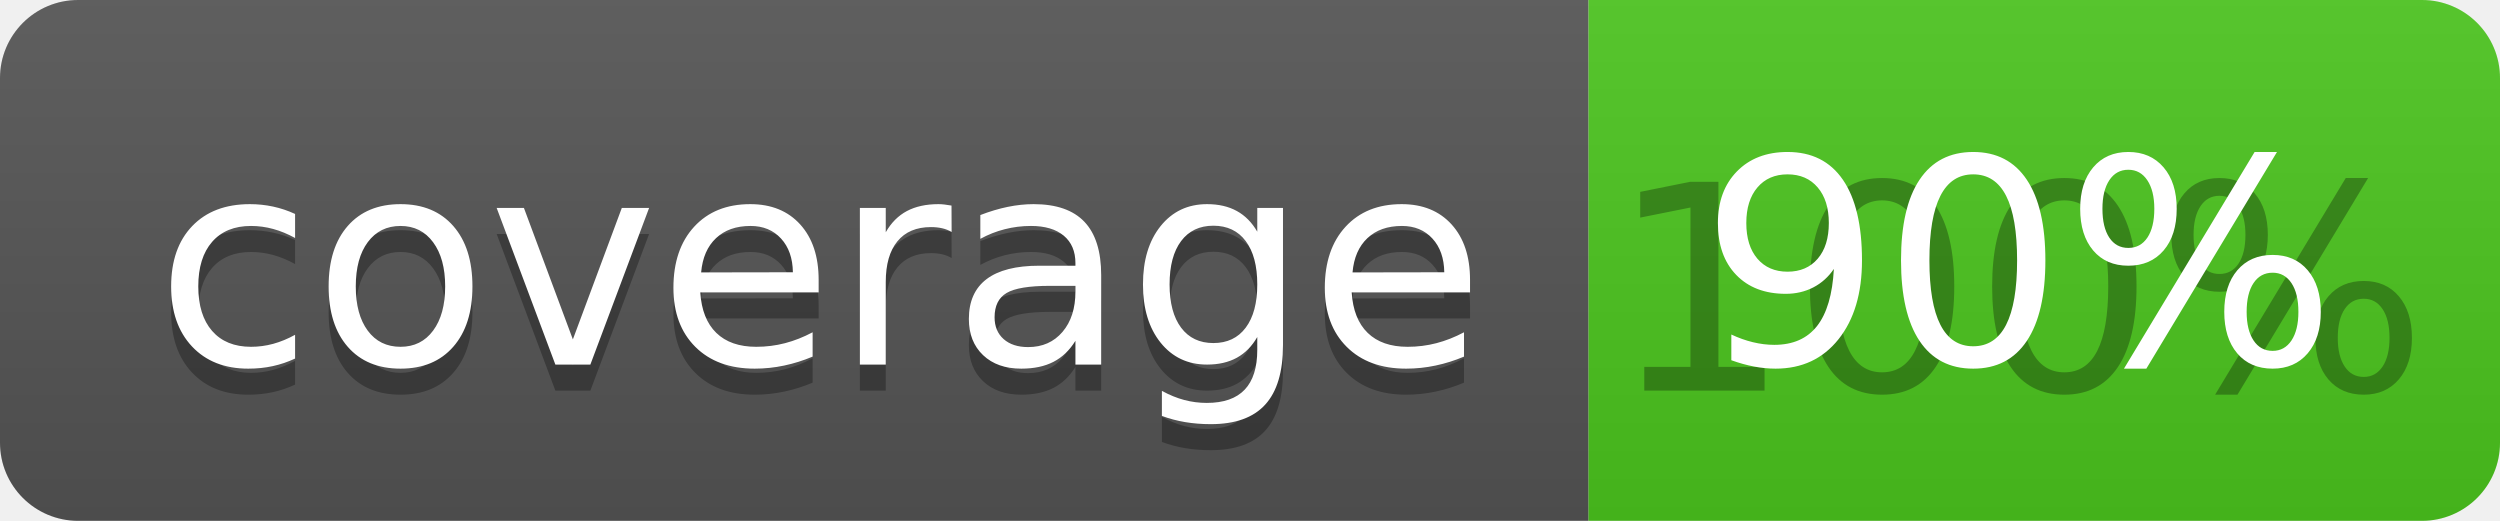
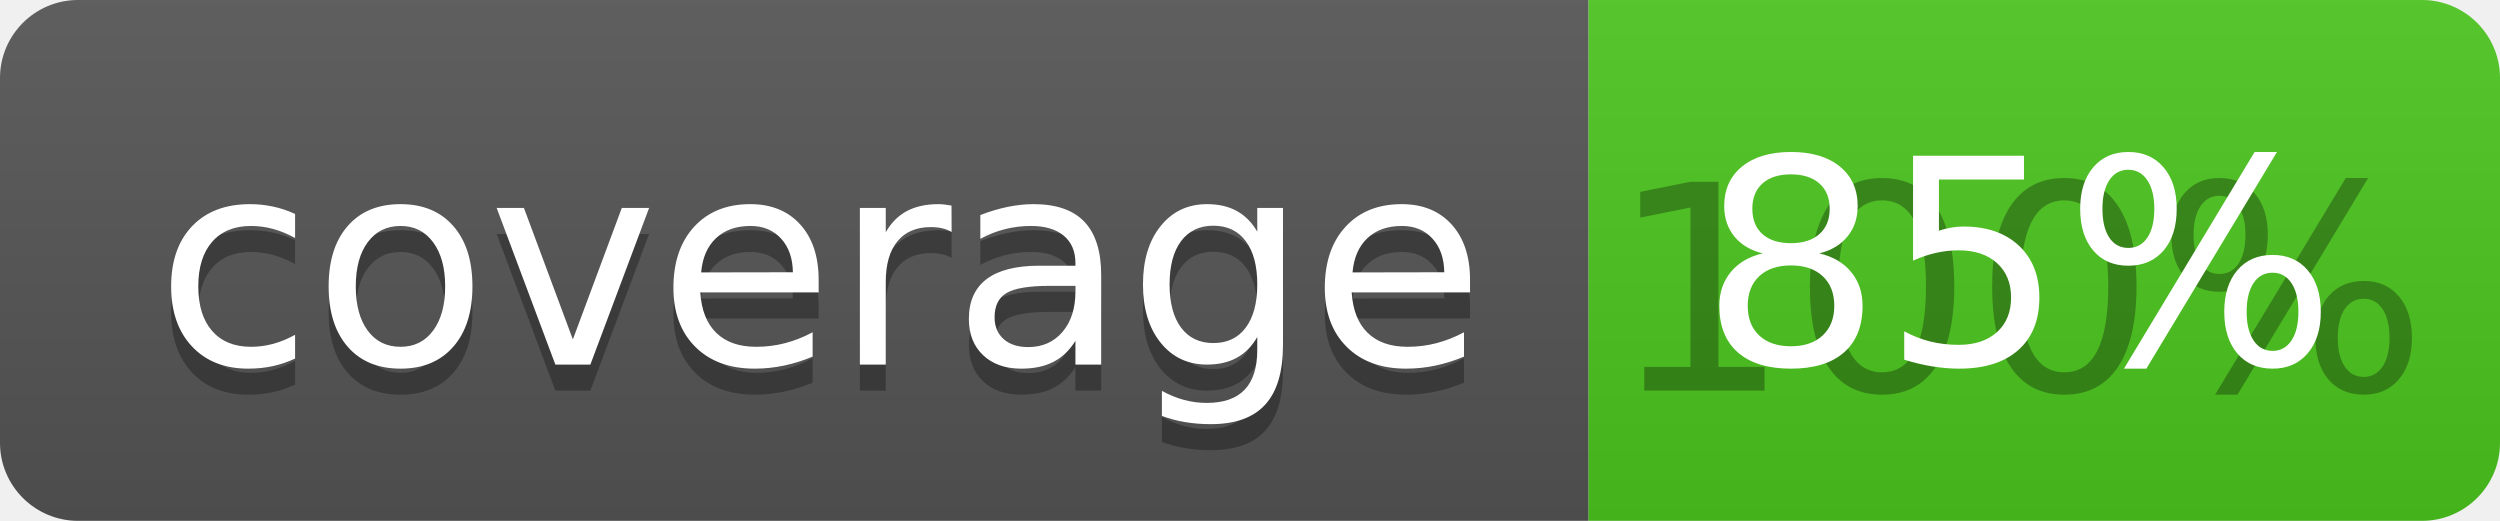
<svg xmlns="http://www.w3.org/2000/svg" width="96" height="20">
  <linearGradient id="b" x2="0" y2="100%">
    <stop offset="0" stop-color="#bbb" stop-opacity=".1" />
    <stop offset="1" stop-opacity=".1" />
  </linearGradient>
  <clipPath id="a">
    <rect width="96" height="20" rx="3" fill="#fff" />
  </clipPath>
  <g clip-path="url(#a)">
    <path fill="#555" d="M0 0h61v20H0z" />
    <path fill="#4CC61E" d="M61 0h35v20H61z" />
    <path fill="url(#b)" d="M0 0h96v20H0z" />
  </g>
  <g fill="#fff" text-anchor="middle" font-family="DejaVu Sans,Verdana,Geneva,sans-serif" font-size="110">
    <text x="315" y="150" fill="#010101" fill-opacity=".3" transform="scale(.1)" textLength="510">coverage</text>
    <text x="315" y="140" transform="scale(.1)" textLength="510">coverage</text>
    <text x="775" y="150" fill="#010101" fill-opacity=".3" transform="scale(.1)" textLength="250">100%</text>
-     <text x="775" y="140" transform="scale(.1)" textLength="250">90%</text>
+     <text x="775" y="140" transform="scale(.1)" textLength="250">85%</text>
  </g>
</svg>
